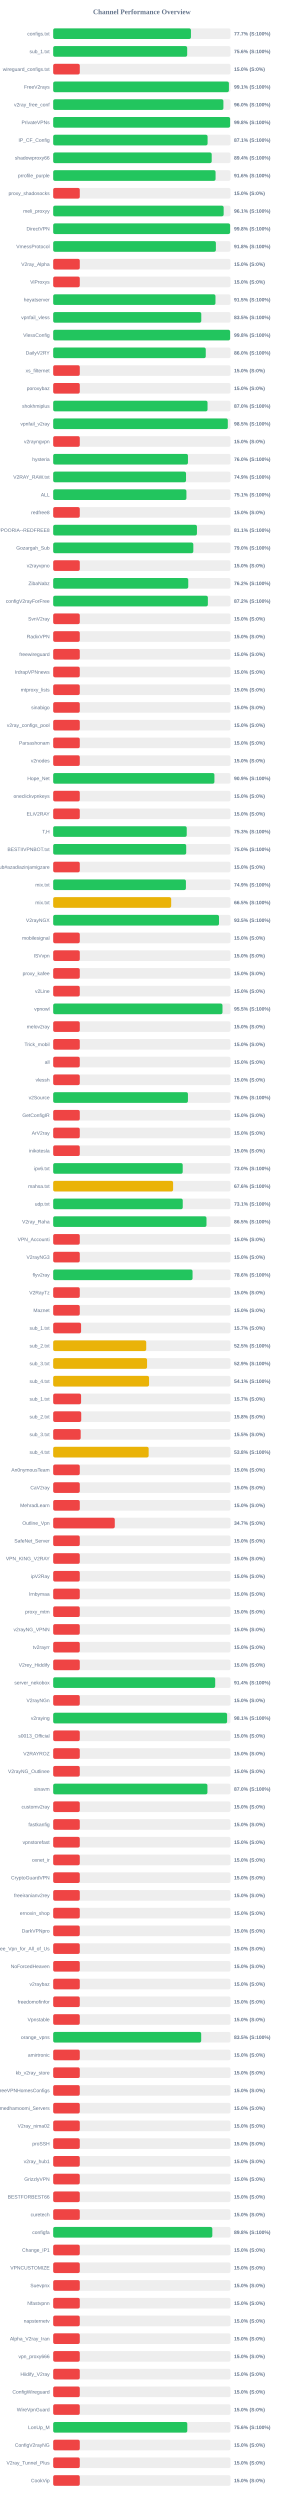
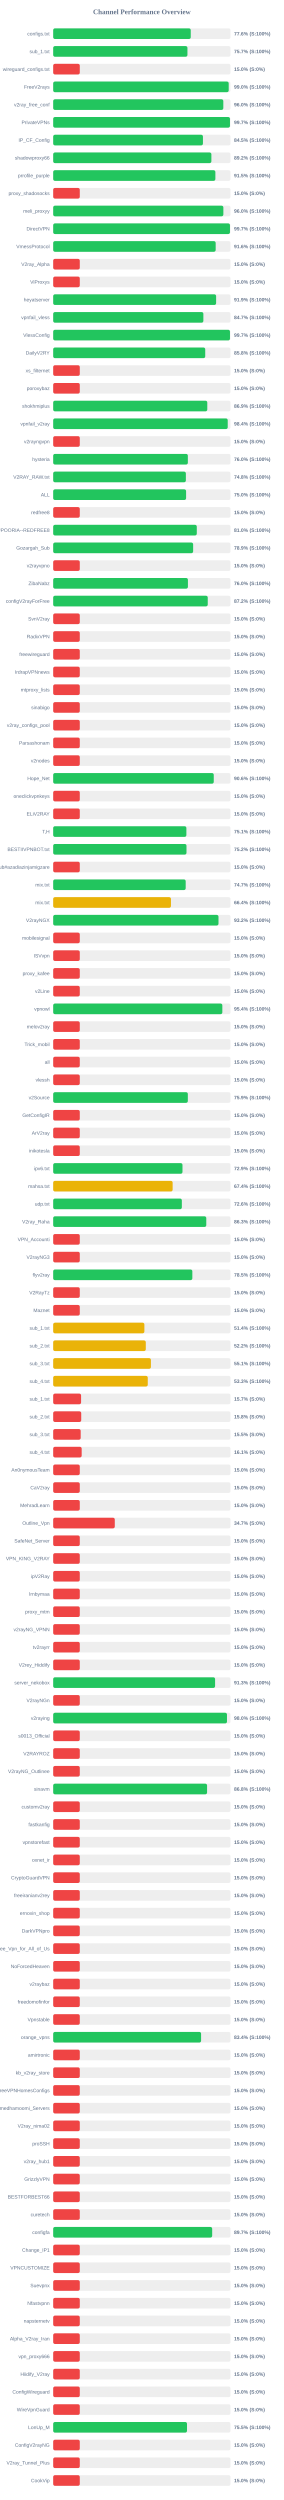
<svg xmlns="http://www.w3.org/2000/svg" width="800" height="7050" version="1.1">
  <style>
        .row { font: 14px Arial; fill: #64748b; }
        .score { font: bold 14px Arial; fill: #64748b; }
    </style>
  <text x="400" y="40" text-anchor="middle" font-size="20px" font-weight="bold" fill="#64748b">Channel Performance Overview</text>
  <rect x="150" y="80" width="500" height="30" fill="#eee" rx="5" />
-   <rect x="150" y="80" width="388.45" height="30" fill="#22c55e" rx="5" />
+   <rect x="150" y="80" width="387.9" height="30" fill="#22c55e" rx="5" />
  <text x="140" y="100" text-anchor="end" class="row">configs.txt</text>
-   <text x="660" y="100" text-anchor="start" class="score">77.7% (S:100%)</text>
+   <text x="660" y="100" text-anchor="start" class="score">77.6% (S:100%)</text>
  <rect x="150" y="130" width="500" height="30" fill="#eee" rx="5" />
-   <rect x="150" y="130" width="377.85" height="30" fill="#22c55e" rx="5" />
+   <rect x="150" y="130" width="378.6" height="30" fill="#22c55e" rx="5" />
  <text x="140" y="150" text-anchor="end" class="row">sub_1.txt</text>
-   <text x="660" y="150" text-anchor="start" class="score">75.6% (S:100%)</text>
+   <text x="660" y="150" text-anchor="start" class="score">75.7% (S:100%)</text>
  <rect x="150" y="180" width="500" height="30" fill="#eee" rx="5" />
  <rect x="150" y="180" width="75.0" height="30" fill="#ef4444" rx="5" />
  <text x="140" y="200" text-anchor="end" class="row">wireguard_configs.txt</text>
  <text x="660" y="200" text-anchor="start" class="score">15.0% (S:0%)</text>
  <rect x="150" y="230" width="500" height="30" fill="#eee" rx="5" />
-   <rect x="150" y="230" width="495.55" height="30" fill="#22c55e" rx="5" />
+   <rect x="150" y="230" width="494.95" height="30" fill="#22c55e" rx="5" />
  <text x="140" y="250" text-anchor="end" class="row">FreeV2rays</text>
-   <text x="660" y="250" text-anchor="start" class="score">99.1% (S:100%)</text>
+   <text x="660" y="250" text-anchor="start" class="score">99.0% (S:100%)</text>
  <rect x="150" y="280" width="500" height="30" fill="#eee" rx="5" />
-   <rect x="150" y="280" width="480.0" height="30" fill="#22c55e" rx="5" />
+   <rect x="150" y="280" width="479.75" height="30" fill="#22c55e" rx="5" />
  <text x="140" y="300" text-anchor="end" class="row">v2ray_free_conf</text>
  <text x="660" y="300" text-anchor="start" class="score">96.0% (S:100%)</text>
  <rect x="150" y="330" width="500" height="30" fill="#eee" rx="5" />
-   <rect x="150" y="330" width="498.9" height="30" fill="#22c55e" rx="5" />
+   <rect x="150" y="330" width="498.55" height="30" fill="#22c55e" rx="5" />
  <text x="140" y="350" text-anchor="end" class="row">PrivateVPNs</text>
-   <text x="660" y="350" text-anchor="start" class="score">99.8% (S:100%)</text>
+   <text x="660" y="350" text-anchor="start" class="score">99.7% (S:100%)</text>
  <rect x="150" y="380" width="500" height="30" fill="#eee" rx="5" />
-   <rect x="150" y="380" width="435.4" height="30" fill="#22c55e" rx="5" />
+   <rect x="150" y="380" width="422.3" height="30" fill="#22c55e" rx="5" />
  <text x="140" y="400" text-anchor="end" class="row">IP_CF_Config</text>
-   <text x="660" y="400" text-anchor="start" class="score">87.1% (S:100%)</text>
+   <text x="660" y="400" text-anchor="start" class="score">84.5% (S:100%)</text>
  <rect x="150" y="430" width="500" height="30" fill="#eee" rx="5" />
-   <rect x="150" y="430" width="447.0" height="30" fill="#22c55e" rx="5" />
+   <rect x="150" y="430" width="446.1" height="30" fill="#22c55e" rx="5" />
  <text x="140" y="450" text-anchor="end" class="row">shadowproxy66</text>
-   <text x="660" y="450" text-anchor="start" class="score">89.4% (S:100%)</text>
+   <text x="660" y="450" text-anchor="start" class="score">89.2% (S:100%)</text>
  <rect x="150" y="480" width="500" height="30" fill="#eee" rx="5" />
-   <rect x="150" y="480" width="457.9" height="30" fill="#22c55e" rx="5" />
+   <rect x="150" y="480" width="457.35" height="30" fill="#22c55e" rx="5" />
  <text x="140" y="500" text-anchor="end" class="row">prrofile_purple</text>
-   <text x="660" y="500" text-anchor="start" class="score">91.6% (S:100%)</text>
+   <text x="660" y="500" text-anchor="start" class="score">91.5% (S:100%)</text>
  <rect x="150" y="530" width="500" height="30" fill="#eee" rx="5" />
  <rect x="150" y="530" width="75.0" height="30" fill="#ef4444" rx="5" />
  <text x="140" y="550" text-anchor="end" class="row">proxy_shadosocks</text>
  <text x="660" y="550" text-anchor="start" class="score">15.0% (S:0%)</text>
  <rect x="150" y="580" width="500" height="30" fill="#eee" rx="5" />
-   <rect x="150" y="580" width="480.7" height="30" fill="#22c55e" rx="5" />
+   <rect x="150" y="580" width="479.9" height="30" fill="#22c55e" rx="5" />
  <text x="140" y="600" text-anchor="end" class="row">meli_proxyy</text>
-   <text x="660" y="600" text-anchor="start" class="score">96.1% (S:100%)</text>
+   <text x="660" y="600" text-anchor="start" class="score">96.0% (S:100%)</text>
  <rect x="150" y="630" width="500" height="30" fill="#eee" rx="5" />
-   <rect x="150" y="630" width="498.9" height="30" fill="#22c55e" rx="5" />
+   <rect x="150" y="630" width="498.55" height="30" fill="#22c55e" rx="5" />
  <text x="140" y="650" text-anchor="end" class="row">DirectVPN</text>
-   <text x="660" y="650" text-anchor="start" class="score">99.8% (S:100%)</text>
+   <text x="660" y="650" text-anchor="start" class="score">99.7% (S:100%)</text>
  <rect x="150" y="680" width="500" height="30" fill="#eee" rx="5" />
-   <rect x="150" y="680" width="458.8" height="30" fill="#22c55e" rx="5" />
+   <rect x="150" y="680" width="458.2" height="30" fill="#22c55e" rx="5" />
  <text x="140" y="700" text-anchor="end" class="row">VmessProtocol</text>
-   <text x="660" y="700" text-anchor="start" class="score">91.8% (S:100%)</text>
+   <text x="660" y="700" text-anchor="start" class="score">91.6% (S:100%)</text>
  <rect x="150" y="730" width="500" height="30" fill="#eee" rx="5" />
  <rect x="150" y="730" width="75.0" height="30" fill="#ef4444" rx="5" />
  <text x="140" y="750" text-anchor="end" class="row">V2ray_Alpha</text>
  <text x="660" y="750" text-anchor="start" class="score">15.0% (S:0%)</text>
  <rect x="150" y="780" width="500" height="30" fill="#eee" rx="5" />
  <rect x="150" y="780" width="75.0" height="30" fill="#ef4444" rx="5" />
  <text x="140" y="800" text-anchor="end" class="row">ViProxys</text>
  <text x="660" y="800" text-anchor="start" class="score">15.0% (S:0%)</text>
  <rect x="150" y="830" width="500" height="30" fill="#eee" rx="5" />
-   <rect x="150" y="830" width="457.6" height="30" fill="#22c55e" rx="5" />
+   <rect x="150" y="830" width="459.45" height="30" fill="#22c55e" rx="5" />
  <text x="140" y="850" text-anchor="end" class="row">heyatserver</text>
-   <text x="660" y="850" text-anchor="start" class="score">91.5% (S:100%)</text>
+   <text x="660" y="850" text-anchor="start" class="score">91.9% (S:100%)</text>
  <rect x="150" y="880" width="500" height="30" fill="#eee" rx="5" />
-   <rect x="150" y="880" width="417.6" height="30" fill="#22c55e" rx="5" />
+   <rect x="150" y="880" width="423.5" height="30" fill="#22c55e" rx="5" />
  <text x="140" y="900" text-anchor="end" class="row">vpnfail_vless</text>
-   <text x="660" y="900" text-anchor="start" class="score">83.5% (S:100%)</text>
+   <text x="660" y="900" text-anchor="start" class="score">84.7% (S:100%)</text>
  <rect x="150" y="930" width="500" height="30" fill="#eee" rx="5" />
-   <rect x="150" y="930" width="498.9" height="30" fill="#22c55e" rx="5" />
+   <rect x="150" y="930" width="498.55" height="30" fill="#22c55e" rx="5" />
  <text x="140" y="950" text-anchor="end" class="row">VlessConfig</text>
-   <text x="660" y="950" text-anchor="start" class="score">99.8% (S:100%)</text>
+   <text x="660" y="950" text-anchor="start" class="score">99.7% (S:100%)</text>
  <rect x="150" y="980" width="500" height="30" fill="#eee" rx="5" />
-   <rect x="150" y="980" width="430.25" height="30" fill="#22c55e" rx="5" />
+   <rect x="150" y="980" width="428.75" height="30" fill="#22c55e" rx="5" />
  <text x="140" y="1000" text-anchor="end" class="row">DailyV2RY</text>
-   <text x="660" y="1000" text-anchor="start" class="score">86.0% (S:100%)</text>
+   <text x="660" y="1000" text-anchor="start" class="score">85.8% (S:100%)</text>
  <rect x="150" y="1030" width="500" height="30" fill="#eee" rx="5" />
  <rect x="150" y="1030" width="75.0" height="30" fill="#ef4444" rx="5" />
  <text x="140" y="1050" text-anchor="end" class="row">xs_filternet</text>
  <text x="660" y="1050" text-anchor="start" class="score">15.0% (S:0%)</text>
  <rect x="150" y="1080" width="500" height="30" fill="#eee" rx="5" />
  <rect x="150" y="1080" width="75.0" height="30" fill="#ef4444" rx="5" />
  <text x="140" y="1100" text-anchor="end" class="row">poroxybaz</text>
  <text x="660" y="1100" text-anchor="start" class="score">15.0% (S:0%)</text>
  <rect x="150" y="1130" width="500" height="30" fill="#eee" rx="5" />
-   <rect x="150" y="1130" width="435.25" height="30" fill="#22c55e" rx="5" />
+   <rect x="150" y="1130" width="434.55" height="30" fill="#22c55e" rx="5" />
  <text x="140" y="1150" text-anchor="end" class="row">shokhmiplus</text>
-   <text x="660" y="1150" text-anchor="start" class="score">87.0% (S:100%)</text>
+   <text x="660" y="1150" text-anchor="start" class="score">86.9% (S:100%)</text>
  <rect x="150" y="1180" width="500" height="30" fill="#eee" rx="5" />
-   <rect x="150" y="1180" width="492.45" height="30" fill="#22c55e" rx="5" />
+   <rect x="150" y="1180" width="492.2" height="30" fill="#22c55e" rx="5" />
  <text x="140" y="1200" text-anchor="end" class="row">vpnfail_v2ray</text>
-   <text x="660" y="1200" text-anchor="start" class="score">98.5% (S:100%)</text>
+   <text x="660" y="1200" text-anchor="start" class="score">98.4% (S:100%)</text>
  <rect x="150" y="1230" width="500" height="30" fill="#eee" rx="5" />
  <rect x="150" y="1230" width="75.0" height="30" fill="#ef4444" rx="5" />
  <text x="140" y="1250" text-anchor="end" class="row">v2rayngvpn</text>
  <text x="660" y="1250" text-anchor="start" class="score">15.0% (S:0%)</text>
  <rect x="150" y="1280" width="500" height="30" fill="#eee" rx="5" />
-   <rect x="150" y="1280" width="380.05" height="30" fill="#22c55e" rx="5" />
+   <rect x="150" y="1280" width="379.75" height="30" fill="#22c55e" rx="5" />
  <text x="140" y="1300" text-anchor="end" class="row">hysteria</text>
  <text x="660" y="1300" text-anchor="start" class="score">76.0% (S:100%)</text>
  <rect x="150" y="1330" width="500" height="30" fill="#eee" rx="5" />
-   <rect x="150" y="1330" width="374.6" height="30" fill="#22c55e" rx="5" />
+   <rect x="150" y="1330" width="374.15" height="30" fill="#22c55e" rx="5" />
  <text x="140" y="1350" text-anchor="end" class="row">V2RAY_RAW.txt</text>
-   <text x="660" y="1350" text-anchor="start" class="score">74.9% (S:100%)</text>
+   <text x="660" y="1350" text-anchor="start" class="score">74.8% (S:100%)</text>
  <rect x="150" y="1380" width="500" height="30" fill="#eee" rx="5" />
-   <rect x="150" y="1380" width="375.7" height="30" fill="#22c55e" rx="5" />
+   <rect x="150" y="1380" width="374.8" height="30" fill="#22c55e" rx="5" />
  <text x="140" y="1400" text-anchor="end" class="row">ALL</text>
-   <text x="660" y="1400" text-anchor="start" class="score">75.1% (S:100%)</text>
+   <text x="660" y="1400" text-anchor="start" class="score">75.0% (S:100%)</text>
  <rect x="150" y="1430" width="500" height="30" fill="#eee" rx="5" />
  <rect x="150" y="1430" width="75.0" height="30" fill="#ef4444" rx="5" />
  <text x="140" y="1450" text-anchor="end" class="row">redfree8</text>
  <text x="660" y="1450" text-anchor="start" class="score">15.0% (S:0%)</text>
  <rect x="150" y="1480" width="500" height="30" fill="#eee" rx="5" />
-   <rect x="150" y="1480" width="405.4" height="30" fill="#22c55e" rx="5" />
+   <rect x="150" y="1480" width="404.95" height="30" fill="#22c55e" rx="5" />
  <text x="140" y="1500" text-anchor="end" class="row">POORIA--REDFREE8.txt#POORIA--REDFREE8</text>
-   <text x="660" y="1500" text-anchor="start" class="score">81.1% (S:100%)</text>
+   <text x="660" y="1500" text-anchor="start" class="score">81.0% (S:100%)</text>
  <rect x="150" y="1530" width="500" height="30" fill="#eee" rx="5" />
-   <rect x="150" y="1530" width="395.15" height="30" fill="#22c55e" rx="5" />
+   <rect x="150" y="1530" width="394.65" height="30" fill="#22c55e" rx="5" />
  <text x="140" y="1550" text-anchor="end" class="row">Gozargah_Sub</text>
-   <text x="660" y="1550" text-anchor="start" class="score">79.0% (S:100%)</text>
+   <text x="660" y="1550" text-anchor="start" class="score">78.9% (S:100%)</text>
  <rect x="150" y="1580" width="500" height="30" fill="#eee" rx="5" />
  <rect x="150" y="1580" width="75.0" height="30" fill="#ef4444" rx="5" />
  <text x="140" y="1600" text-anchor="end" class="row">v2rayvpno</text>
  <text x="660" y="1600" text-anchor="start" class="score">15.0% (S:0%)</text>
  <rect x="150" y="1630" width="500" height="30" fill="#eee" rx="5" />
-   <rect x="150" y="1630" width="380.85" height="30" fill="#22c55e" rx="5" />
+   <rect x="150" y="1630" width="379.95" height="30" fill="#22c55e" rx="5" />
  <text x="140" y="1650" text-anchor="end" class="row">ZibaNabz</text>
-   <text x="660" y="1650" text-anchor="start" class="score">76.2% (S:100%)</text>
+   <text x="660" y="1650" text-anchor="start" class="score">76.0% (S:100%)</text>
  <rect x="150" y="1680" width="500" height="30" fill="#eee" rx="5" />
-   <rect x="150" y="1680" width="436.2" height="30" fill="#22c55e" rx="5" />
+   <rect x="150" y="1680" width="435.85" height="30" fill="#22c55e" rx="5" />
  <text x="140" y="1700" text-anchor="end" class="row">configV2rayForFree</text>
  <text x="660" y="1700" text-anchor="start" class="score">87.2% (S:100%)</text>
  <rect x="150" y="1730" width="500" height="30" fill="#eee" rx="5" />
  <rect x="150" y="1730" width="75.0" height="30" fill="#ef4444" rx="5" />
  <text x="140" y="1750" text-anchor="end" class="row">SvnV2ray</text>
  <text x="660" y="1750" text-anchor="start" class="score">15.0% (S:0%)</text>
  <rect x="150" y="1780" width="500" height="30" fill="#eee" rx="5" />
  <rect x="150" y="1780" width="75.0" height="30" fill="#ef4444" rx="5" />
  <text x="140" y="1800" text-anchor="end" class="row">RadixVPN</text>
  <text x="660" y="1800" text-anchor="start" class="score">15.0% (S:0%)</text>
  <rect x="150" y="1830" width="500" height="30" fill="#eee" rx="5" />
  <rect x="150" y="1830" width="75.0" height="30" fill="#ef4444" rx="5" />
  <text x="140" y="1850" text-anchor="end" class="row">freewireguard</text>
  <text x="660" y="1850" text-anchor="start" class="score">15.0% (S:0%)</text>
  <rect x="150" y="1880" width="500" height="30" fill="#eee" rx="5" />
  <rect x="150" y="1880" width="75.0" height="30" fill="#ef4444" rx="5" />
  <text x="140" y="1900" text-anchor="end" class="row">IrdrapVPNnews</text>
  <text x="660" y="1900" text-anchor="start" class="score">15.0% (S:0%)</text>
  <rect x="150" y="1930" width="500" height="30" fill="#eee" rx="5" />
  <rect x="150" y="1930" width="75.0" height="30" fill="#ef4444" rx="5" />
  <text x="140" y="1950" text-anchor="end" class="row">mtproxy_lists</text>
  <text x="660" y="1950" text-anchor="start" class="score">15.0% (S:0%)</text>
  <rect x="150" y="1980" width="500" height="30" fill="#eee" rx="5" />
  <rect x="150" y="1980" width="75.0" height="30" fill="#ef4444" rx="5" />
  <text x="140" y="2000" text-anchor="end" class="row">sinabigo</text>
  <text x="660" y="2000" text-anchor="start" class="score">15.0% (S:0%)</text>
  <rect x="150" y="2030" width="500" height="30" fill="#eee" rx="5" />
  <rect x="150" y="2030" width="75.0" height="30" fill="#ef4444" rx="5" />
  <text x="140" y="2050" text-anchor="end" class="row">v2ray_configs_pool</text>
  <text x="660" y="2050" text-anchor="start" class="score">15.0% (S:0%)</text>
  <rect x="150" y="2080" width="500" height="30" fill="#eee" rx="5" />
  <rect x="150" y="2080" width="75.0" height="30" fill="#ef4444" rx="5" />
  <text x="140" y="2100" text-anchor="end" class="row">Parsashonam</text>
  <text x="660" y="2100" text-anchor="start" class="score">15.0% (S:0%)</text>
  <rect x="150" y="2130" width="500" height="30" fill="#eee" rx="5" />
  <rect x="150" y="2130" width="75.0" height="30" fill="#ef4444" rx="5" />
  <text x="140" y="2150" text-anchor="end" class="row">v2nodes</text>
  <text x="660" y="2150" text-anchor="start" class="score">15.0% (S:0%)</text>
  <rect x="150" y="2180" width="500" height="30" fill="#eee" rx="5" />
-   <rect x="150" y="2180" width="454.65" height="30" fill="#22c55e" rx="5" />
+   <rect x="150" y="2180" width="452.8" height="30" fill="#22c55e" rx="5" />
  <text x="140" y="2200" text-anchor="end" class="row">Hope_Net</text>
-   <text x="660" y="2200" text-anchor="start" class="score">90.9% (S:100%)</text>
+   <text x="660" y="2200" text-anchor="start" class="score">90.6% (S:100%)</text>
  <rect x="150" y="2230" width="500" height="30" fill="#eee" rx="5" />
  <rect x="150" y="2230" width="75.0" height="30" fill="#ef4444" rx="5" />
  <text x="140" y="2250" text-anchor="end" class="row">oneclickvpnkeys</text>
  <text x="660" y="2250" text-anchor="start" class="score">15.0% (S:0%)</text>
  <rect x="150" y="2280" width="500" height="30" fill="#eee" rx="5" />
  <rect x="150" y="2280" width="75.0" height="30" fill="#ef4444" rx="5" />
  <text x="140" y="2300" text-anchor="end" class="row">ELiV2RAY</text>
  <text x="660" y="2300" text-anchor="start" class="score">15.0% (S:0%)</text>
  <rect x="150" y="2330" width="500" height="30" fill="#eee" rx="5" />
-   <rect x="150" y="2330" width="376.6" height="30" fill="#22c55e" rx="5" />
+   <rect x="150" y="2330" width="375.6" height="30" fill="#22c55e" rx="5" />
  <text x="140" y="2350" text-anchor="end" class="row">T,H</text>
-   <text x="660" y="2350" text-anchor="start" class="score">75.3% (S:100%)</text>
+   <text x="660" y="2350" text-anchor="start" class="score">75.1% (S:100%)</text>
  <rect x="150" y="2380" width="500" height="30" fill="#eee" rx="5" />
-   <rect x="150" y="2380" width="375.1" height="30" fill="#22c55e" rx="5" />
+   <rect x="150" y="2380" width="375.9" height="30" fill="#22c55e" rx="5" />
  <text x="140" y="2400" text-anchor="end" class="row">BESTIIVPNBOT.txt</text>
-   <text x="660" y="2400" text-anchor="start" class="score">75.0% (S:100%)</text>
+   <text x="660" y="2400" text-anchor="start" class="score">75.2% (S:100%)</text>
  <rect x="150" y="2430" width="500" height="30" fill="#eee" rx="5" />
  <rect x="150" y="2430" width="75.0" height="30" fill="#ef4444" rx="5" />
  <text x="140" y="2450" text-anchor="end" class="row">Sub#azadiazinjamigzare</text>
  <text x="660" y="2450" text-anchor="start" class="score">15.0% (S:0%)</text>
  <rect x="150" y="2480" width="500" height="30" fill="#eee" rx="5" />
-   <rect x="150" y="2480" width="374.3" height="30" fill="#22c55e" rx="5" />
+   <rect x="150" y="2480" width="373.65" height="30" fill="#22c55e" rx="5" />
  <text x="140" y="2500" text-anchor="end" class="row">mix.txt</text>
-   <text x="660" y="2500" text-anchor="start" class="score">74.9% (S:100%)</text>
+   <text x="660" y="2500" text-anchor="start" class="score">74.7% (S:100%)</text>
  <rect x="150" y="2530" width="500" height="30" fill="#eee" rx="5" />
-   <rect x="150" y="2530" width="332.7" height="30" fill="#eab308" rx="5" />
+   <rect x="150" y="2530" width="332.1" height="30" fill="#eab308" rx="5" />
  <text x="140" y="2550" text-anchor="end" class="row">mix.txt</text>
-   <text x="660" y="2550" text-anchor="start" class="score">66.5% (S:100%)</text>
+   <text x="660" y="2550" text-anchor="start" class="score">66.4% (S:100%)</text>
  <rect x="150" y="2580" width="500" height="30" fill="#eee" rx="5" />
-   <rect x="150" y="2580" width="467.6" height="30" fill="#22c55e" rx="5" />
+   <rect x="150" y="2580" width="466.15" height="30" fill="#22c55e" rx="5" />
  <text x="140" y="2600" text-anchor="end" class="row">V2rayNGX</text>
-   <text x="660" y="2600" text-anchor="start" class="score">93.5% (S:100%)</text>
+   <text x="660" y="2600" text-anchor="start" class="score">93.2% (S:100%)</text>
  <rect x="150" y="2630" width="500" height="30" fill="#eee" rx="5" />
  <rect x="150" y="2630" width="75.0" height="30" fill="#ef4444" rx="5" />
  <text x="140" y="2650" text-anchor="end" class="row">mobilesignal</text>
  <text x="660" y="2650" text-anchor="start" class="score">15.0% (S:0%)</text>
  <rect x="150" y="2680" width="500" height="30" fill="#eee" rx="5" />
  <rect x="150" y="2680" width="75.0" height="30" fill="#ef4444" rx="5" />
  <text x="140" y="2700" text-anchor="end" class="row">ISVvpn</text>
  <text x="660" y="2700" text-anchor="start" class="score">15.0% (S:0%)</text>
  <rect x="150" y="2730" width="500" height="30" fill="#eee" rx="5" />
  <rect x="150" y="2730" width="75.0" height="30" fill="#ef4444" rx="5" />
  <text x="140" y="2750" text-anchor="end" class="row">proxy_kafee</text>
  <text x="660" y="2750" text-anchor="start" class="score">15.0% (S:0%)</text>
  <rect x="150" y="2780" width="500" height="30" fill="#eee" rx="5" />
  <rect x="150" y="2780" width="75.0" height="30" fill="#ef4444" rx="5" />
  <text x="140" y="2800" text-anchor="end" class="row">v2Line</text>
  <text x="660" y="2800" text-anchor="start" class="score">15.0% (S:0%)</text>
  <rect x="150" y="2830" width="500" height="30" fill="#eee" rx="5" />
-   <rect x="150" y="2830" width="477.4" height="30" fill="#22c55e" rx="5" />
+   <rect x="150" y="2830" width="477.0" height="30" fill="#22c55e" rx="5" />
  <text x="140" y="2850" text-anchor="end" class="row">vpnowl</text>
-   <text x="660" y="2850" text-anchor="start" class="score">95.5% (S:100%)</text>
+   <text x="660" y="2850" text-anchor="start" class="score">95.4% (S:100%)</text>
  <rect x="150" y="2880" width="500" height="30" fill="#eee" rx="5" />
  <rect x="150" y="2880" width="75.0" height="30" fill="#ef4444" rx="5" />
  <text x="140" y="2900" text-anchor="end" class="row">melov2ray</text>
  <text x="660" y="2900" text-anchor="start" class="score">15.0% (S:0%)</text>
  <rect x="150" y="2930" width="500" height="30" fill="#eee" rx="5" />
  <rect x="150" y="2930" width="75.0" height="30" fill="#ef4444" rx="5" />
  <text x="140" y="2950" text-anchor="end" class="row">Trick_mobil</text>
  <text x="660" y="2950" text-anchor="start" class="score">15.0% (S:0%)</text>
  <rect x="150" y="2980" width="500" height="30" fill="#eee" rx="5" />
  <rect x="150" y="2980" width="75.0" height="30" fill="#ef4444" rx="5" />
  <text x="140" y="3000" text-anchor="end" class="row">all</text>
  <text x="660" y="3000" text-anchor="start" class="score">15.0% (S:0%)</text>
  <rect x="150" y="3030" width="500" height="30" fill="#eee" rx="5" />
  <rect x="150" y="3030" width="75.0" height="30" fill="#ef4444" rx="5" />
  <text x="140" y="3050" text-anchor="end" class="row">vlessh</text>
  <text x="660" y="3050" text-anchor="start" class="score">15.0% (S:0%)</text>
  <rect x="150" y="3080" width="500" height="30" fill="#eee" rx="5" />
-   <rect x="150" y="3080" width="380.0" height="30" fill="#22c55e" rx="5" />
+   <rect x="150" y="3080" width="379.7" height="30" fill="#22c55e" rx="5" />
  <text x="140" y="3100" text-anchor="end" class="row">v2Source</text>
-   <text x="660" y="3100" text-anchor="start" class="score">76.0% (S:100%)</text>
+   <text x="660" y="3100" text-anchor="start" class="score">75.9% (S:100%)</text>
  <rect x="150" y="3130" width="500" height="30" fill="#eee" rx="5" />
  <rect x="150" y="3130" width="75.0" height="30" fill="#ef4444" rx="5" />
  <text x="140" y="3150" text-anchor="end" class="row">GetConfigIR</text>
  <text x="660" y="3150" text-anchor="start" class="score">15.0% (S:0%)</text>
  <rect x="150" y="3180" width="500" height="30" fill="#eee" rx="5" />
  <rect x="150" y="3180" width="75.0" height="30" fill="#ef4444" rx="5" />
  <text x="140" y="3200" text-anchor="end" class="row">ArV2ray</text>
  <text x="660" y="3200" text-anchor="start" class="score">15.0% (S:0%)</text>
  <rect x="150" y="3230" width="500" height="30" fill="#eee" rx="5" />
  <rect x="150" y="3230" width="75.0" height="30" fill="#ef4444" rx="5" />
  <text x="140" y="3250" text-anchor="end" class="row">inikotesla</text>
  <text x="660" y="3250" text-anchor="start" class="score">15.0% (S:0%)</text>
  <rect x="150" y="3280" width="500" height="30" fill="#eee" rx="5" />
-   <rect x="150" y="3280" width="365.25" height="30" fill="#22c55e" rx="5" />
+   <rect x="150" y="3280" width="364.6" height="30" fill="#22c55e" rx="5" />
  <text x="140" y="3300" text-anchor="end" class="row">ipv6.txt</text>
-   <text x="660" y="3300" text-anchor="start" class="score">73.0% (S:100%)</text>
+   <text x="660" y="3300" text-anchor="start" class="score">72.9% (S:100%)</text>
  <rect x="150" y="3330" width="500" height="30" fill="#eee" rx="5" />
-   <rect x="150" y="3330" width="338.15" height="30" fill="#eab308" rx="5" />
+   <rect x="150" y="3330" width="336.85" height="30" fill="#eab308" rx="5" />
  <text x="140" y="3350" text-anchor="end" class="row">mahsa.txt</text>
-   <text x="660" y="3350" text-anchor="start" class="score">67.6% (S:100%)</text>
+   <text x="660" y="3350" text-anchor="start" class="score">67.4% (S:100%)</text>
  <rect x="150" y="3380" width="500" height="30" fill="#eee" rx="5" />
-   <rect x="150" y="3380" width="365.35" height="30" fill="#22c55e" rx="5" />
+   <rect x="150" y="3380" width="362.8" height="30" fill="#22c55e" rx="5" />
  <text x="140" y="3400" text-anchor="end" class="row">udp.txt</text>
-   <text x="660" y="3400" text-anchor="start" class="score">73.1% (S:100%)</text>
+   <text x="660" y="3400" text-anchor="start" class="score">72.6% (S:100%)</text>
  <rect x="150" y="3430" width="500" height="30" fill="#eee" rx="5" />
-   <rect x="150" y="3430" width="432.3" height="30" fill="#22c55e" rx="5" />
+   <rect x="150" y="3430" width="431.7" height="30" fill="#22c55e" rx="5" />
  <text x="140" y="3450" text-anchor="end" class="row">V2ray_Raha</text>
-   <text x="660" y="3450" text-anchor="start" class="score">86.5% (S:100%)</text>
+   <text x="660" y="3450" text-anchor="start" class="score">86.3% (S:100%)</text>
  <rect x="150" y="3480" width="500" height="30" fill="#eee" rx="5" />
  <rect x="150" y="3480" width="75.0" height="30" fill="#ef4444" rx="5" />
  <text x="140" y="3500" text-anchor="end" class="row">VPN_Accounti</text>
  <text x="660" y="3500" text-anchor="start" class="score">15.0% (S:0%)</text>
  <rect x="150" y="3530" width="500" height="30" fill="#eee" rx="5" />
  <rect x="150" y="3530" width="75.0" height="30" fill="#ef4444" rx="5" />
  <text x="140" y="3550" text-anchor="end" class="row">V2rayNG3</text>
  <text x="660" y="3550" text-anchor="start" class="score">15.0% (S:0%)</text>
  <rect x="150" y="3580" width="500" height="30" fill="#eee" rx="5" />
-   <rect x="150" y="3580" width="393.0" height="30" fill="#22c55e" rx="5" />
+   <rect x="150" y="3580" width="392.4" height="30" fill="#22c55e" rx="5" />
  <text x="140" y="3600" text-anchor="end" class="row">flyv2ray</text>
-   <text x="660" y="3600" text-anchor="start" class="score">78.6% (S:100%)</text>
+   <text x="660" y="3600" text-anchor="start" class="score">78.5% (S:100%)</text>
  <rect x="150" y="3630" width="500" height="30" fill="#eee" rx="5" />
  <rect x="150" y="3630" width="75.0" height="30" fill="#ef4444" rx="5" />
  <text x="140" y="3650" text-anchor="end" class="row">V2RayTz</text>
  <text x="660" y="3650" text-anchor="start" class="score">15.0% (S:0%)</text>
  <rect x="150" y="3680" width="500" height="30" fill="#eee" rx="5" />
  <rect x="150" y="3680" width="75.0" height="30" fill="#ef4444" rx="5" />
  <text x="140" y="3700" text-anchor="end" class="row">Maznet</text>
  <text x="660" y="3700" text-anchor="start" class="score">15.0% (S:0%)</text>
  <rect x="150" y="3730" width="500" height="30" fill="#eee" rx="5" />
-   <rect x="150" y="3730" width="78.65" height="30" fill="#ef4444" rx="5" />
+   <rect x="150" y="3730" width="257.15" height="30" fill="#eab308" rx="5" />
  <text x="140" y="3750" text-anchor="end" class="row">sub_1.txt</text>
-   <text x="660" y="3750" text-anchor="start" class="score">15.7% (S:0%)</text>
+   <text x="660" y="3750" text-anchor="start" class="score">51.4% (S:100%)</text>
  <rect x="150" y="3780" width="500" height="30" fill="#eee" rx="5" />
-   <rect x="150" y="3780" width="262.35" height="30" fill="#eab308" rx="5" />
+   <rect x="150" y="3780" width="261.15" height="30" fill="#eab308" rx="5" />
  <text x="140" y="3800" text-anchor="end" class="row">sub_2.txt</text>
-   <text x="660" y="3800" text-anchor="start" class="score">52.5% (S:100%)</text>
+   <text x="660" y="3800" text-anchor="start" class="score">52.2% (S:100%)</text>
  <rect x="150" y="3830" width="500" height="30" fill="#eee" rx="5" />
-   <rect x="150" y="3830" width="264.7" height="30" fill="#eab308" rx="5" />
+   <rect x="150" y="3830" width="275.55" height="30" fill="#eab308" rx="5" />
  <text x="140" y="3850" text-anchor="end" class="row">sub_3.txt</text>
-   <text x="660" y="3850" text-anchor="start" class="score">52.9% (S:100%)</text>
+   <text x="660" y="3850" text-anchor="start" class="score">55.1% (S:100%)</text>
  <rect x="150" y="3880" width="500" height="30" fill="#eee" rx="5" />
-   <rect x="150" y="3880" width="270.35" height="30" fill="#eab308" rx="5" />
+   <rect x="150" y="3880" width="266.7" height="30" fill="#eab308" rx="5" />
  <text x="140" y="3900" text-anchor="end" class="row">sub_4.txt</text>
-   <text x="660" y="3900" text-anchor="start" class="score">54.1% (S:100%)</text>
+   <text x="660" y="3900" text-anchor="start" class="score">53.3% (S:100%)</text>
  <rect x="150" y="3930" width="500" height="30" fill="#eee" rx="5" />
  <rect x="150" y="3930" width="78.65" height="30" fill="#ef4444" rx="5" />
  <text x="140" y="3950" text-anchor="end" class="row">sub_1.txt</text>
  <text x="660" y="3950" text-anchor="start" class="score">15.7% (S:0%)</text>
  <rect x="150" y="3980" width="500" height="30" fill="#eee" rx="5" />
  <rect x="150" y="3980" width="79.05" height="30" fill="#ef4444" rx="5" />
  <text x="140" y="4000" text-anchor="end" class="row">sub_2.txt</text>
  <text x="660" y="4000" text-anchor="start" class="score">15.8% (S:0%)</text>
  <rect x="150" y="4030" width="500" height="30" fill="#eee" rx="5" />
  <rect x="150" y="4030" width="77.55" height="30" fill="#ef4444" rx="5" />
  <text x="140" y="4050" text-anchor="end" class="row">sub_3.txt</text>
  <text x="660" y="4050" text-anchor="start" class="score">15.5% (S:0%)</text>
  <rect x="150" y="4080" width="500" height="30" fill="#eee" rx="5" />
-   <rect x="150" y="4080" width="269.2" height="30" fill="#eab308" rx="5" />
+   <rect x="150" y="4080" width="80.35" height="30" fill="#ef4444" rx="5" />
  <text x="140" y="4100" text-anchor="end" class="row">sub_4.txt</text>
-   <text x="660" y="4100" text-anchor="start" class="score">53.8% (S:100%)</text>
+   <text x="660" y="4100" text-anchor="start" class="score">16.1% (S:0%)</text>
  <rect x="150" y="4130" width="500" height="30" fill="#eee" rx="5" />
  <rect x="150" y="4130" width="75.0" height="30" fill="#ef4444" rx="5" />
  <text x="140" y="4150" text-anchor="end" class="row">An0nymousTeam</text>
  <text x="660" y="4150" text-anchor="start" class="score">15.0% (S:0%)</text>
  <rect x="150" y="4180" width="500" height="30" fill="#eee" rx="5" />
  <rect x="150" y="4180" width="75.0" height="30" fill="#ef4444" rx="5" />
  <text x="140" y="4200" text-anchor="end" class="row">CaV2ray</text>
  <text x="660" y="4200" text-anchor="start" class="score">15.0% (S:0%)</text>
  <rect x="150" y="4230" width="500" height="30" fill="#eee" rx="5" />
  <rect x="150" y="4230" width="75.0" height="30" fill="#ef4444" rx="5" />
  <text x="140" y="4250" text-anchor="end" class="row">MehradLearn</text>
  <text x="660" y="4250" text-anchor="start" class="score">15.0% (S:0%)</text>
  <rect x="150" y="4280" width="500" height="30" fill="#eee" rx="5" />
  <rect x="150" y="4280" width="173.7" height="30" fill="#ef4444" rx="5" />
  <text x="140" y="4300" text-anchor="end" class="row">Outline_Vpn</text>
  <text x="660" y="4300" text-anchor="start" class="score">34.7% (S:0%)</text>
  <rect x="150" y="4330" width="500" height="30" fill="#eee" rx="5" />
  <rect x="150" y="4330" width="75.0" height="30" fill="#ef4444" rx="5" />
  <text x="140" y="4350" text-anchor="end" class="row">SafeNet_Server</text>
  <text x="660" y="4350" text-anchor="start" class="score">15.0% (S:0%)</text>
  <rect x="150" y="4380" width="500" height="30" fill="#eee" rx="5" />
  <rect x="150" y="4380" width="75.0" height="30" fill="#ef4444" rx="5" />
  <text x="140" y="4400" text-anchor="end" class="row">VPN_KING_V2RAY</text>
  <text x="660" y="4400" text-anchor="start" class="score">15.0% (S:0%)</text>
  <rect x="150" y="4430" width="500" height="30" fill="#eee" rx="5" />
  <rect x="150" y="4430" width="75.0" height="30" fill="#ef4444" rx="5" />
  <text x="140" y="4450" text-anchor="end" class="row">ipV2Ray</text>
  <text x="660" y="4450" text-anchor="start" class="score">15.0% (S:0%)</text>
  <rect x="150" y="4480" width="500" height="30" fill="#eee" rx="5" />
  <rect x="150" y="4480" width="75.0" height="30" fill="#ef4444" rx="5" />
  <text x="140" y="4500" text-anchor="end" class="row">lrnbymaa</text>
  <text x="660" y="4500" text-anchor="start" class="score">15.0% (S:0%)</text>
  <rect x="150" y="4530" width="500" height="30" fill="#eee" rx="5" />
  <rect x="150" y="4530" width="75.0" height="30" fill="#ef4444" rx="5" />
  <text x="140" y="4550" text-anchor="end" class="row">proxy_mtm</text>
  <text x="660" y="4550" text-anchor="start" class="score">15.0% (S:0%)</text>
  <rect x="150" y="4580" width="500" height="30" fill="#eee" rx="5" />
  <rect x="150" y="4580" width="75.0" height="30" fill="#ef4444" rx="5" />
  <text x="140" y="4600" text-anchor="end" class="row">v2rayNG_VPNN</text>
  <text x="660" y="4600" text-anchor="start" class="score">15.0% (S:0%)</text>
  <rect x="150" y="4630" width="500" height="30" fill="#eee" rx="5" />
  <rect x="150" y="4630" width="75.0" height="30" fill="#ef4444" rx="5" />
  <text x="140" y="4650" text-anchor="end" class="row">tv2rayrr</text>
  <text x="660" y="4650" text-anchor="start" class="score">15.0% (S:0%)</text>
  <rect x="150" y="4680" width="500" height="30" fill="#eee" rx="5" />
  <rect x="150" y="4680" width="75.0" height="30" fill="#ef4444" rx="5" />
  <text x="140" y="4700" text-anchor="end" class="row">V2rey_Hiddify</text>
  <text x="660" y="4700" text-anchor="start" class="score">15.0% (S:0%)</text>
  <rect x="150" y="4730" width="500" height="30" fill="#eee" rx="5" />
-   <rect x="150" y="4730" width="456.85" height="30" fill="#22c55e" rx="5" />
+   <rect x="150" y="4730" width="456.55" height="30" fill="#22c55e" rx="5" />
  <text x="140" y="4750" text-anchor="end" class="row">server_nekobox</text>
-   <text x="660" y="4750" text-anchor="start" class="score">91.4% (S:100%)</text>
+   <text x="660" y="4750" text-anchor="start" class="score">91.3% (S:100%)</text>
  <rect x="150" y="4780" width="500" height="30" fill="#eee" rx="5" />
  <rect x="150" y="4780" width="75.0" height="30" fill="#ef4444" rx="5" />
  <text x="140" y="4800" text-anchor="end" class="row">V2rayNGn</text>
  <text x="660" y="4800" text-anchor="start" class="score">15.0% (S:0%)</text>
  <rect x="150" y="4830" width="500" height="30" fill="#eee" rx="5" />
-   <rect x="150" y="4830" width="490.45" height="30" fill="#22c55e" rx="5" />
+   <rect x="150" y="4830" width="490.1" height="30" fill="#22c55e" rx="5" />
  <text x="140" y="4850" text-anchor="end" class="row">v2raying</text>
-   <text x="660" y="4850" text-anchor="start" class="score">98.1% (S:100%)</text>
+   <text x="660" y="4850" text-anchor="start" class="score">98.0% (S:100%)</text>
  <rect x="150" y="4880" width="500" height="30" fill="#eee" rx="5" />
  <rect x="150" y="4880" width="75.0" height="30" fill="#ef4444" rx="5" />
  <text x="140" y="4900" text-anchor="end" class="row">s0013_Official</text>
  <text x="660" y="4900" text-anchor="start" class="score">15.0% (S:0%)</text>
  <rect x="150" y="4930" width="500" height="30" fill="#eee" rx="5" />
  <rect x="150" y="4930" width="75.0" height="30" fill="#ef4444" rx="5" />
  <text x="140" y="4950" text-anchor="end" class="row">V2RAYROZ</text>
  <text x="660" y="4950" text-anchor="start" class="score">15.0% (S:0%)</text>
  <rect x="150" y="4980" width="500" height="30" fill="#eee" rx="5" />
  <rect x="150" y="4980" width="75.0" height="30" fill="#ef4444" rx="5" />
  <text x="140" y="5000" text-anchor="end" class="row">V2rayNG_Outlinee</text>
  <text x="660" y="5000" text-anchor="start" class="score">15.0% (S:0%)</text>
  <rect x="150" y="5030" width="500" height="30" fill="#eee" rx="5" />
-   <rect x="150" y="5030" width="434.95" height="30" fill="#22c55e" rx="5" />
+   <rect x="150" y="5030" width="433.95" height="30" fill="#22c55e" rx="5" />
  <text x="140" y="5050" text-anchor="end" class="row">sinavm</text>
-   <text x="660" y="5050" text-anchor="start" class="score">87.0% (S:100%)</text>
+   <text x="660" y="5050" text-anchor="start" class="score">86.8% (S:100%)</text>
  <rect x="150" y="5080" width="500" height="30" fill="#eee" rx="5" />
  <rect x="150" y="5080" width="75.0" height="30" fill="#ef4444" rx="5" />
  <text x="140" y="5100" text-anchor="end" class="row">customv2ray</text>
  <text x="660" y="5100" text-anchor="start" class="score">15.0% (S:0%)</text>
  <rect x="150" y="5130" width="500" height="30" fill="#eee" rx="5" />
  <rect x="150" y="5130" width="75.0" height="30" fill="#ef4444" rx="5" />
  <text x="140" y="5150" text-anchor="end" class="row">fastkanfig</text>
  <text x="660" y="5150" text-anchor="start" class="score">15.0% (S:0%)</text>
  <rect x="150" y="5180" width="500" height="30" fill="#eee" rx="5" />
  <rect x="150" y="5180" width="75.0" height="30" fill="#ef4444" rx="5" />
  <text x="140" y="5200" text-anchor="end" class="row">vpnstorefast</text>
  <text x="660" y="5200" text-anchor="start" class="score">15.0% (S:0%)</text>
  <rect x="150" y="5230" width="500" height="30" fill="#eee" rx="5" />
  <rect x="150" y="5230" width="75.0" height="30" fill="#ef4444" rx="5" />
  <text x="140" y="5250" text-anchor="end" class="row">oxnet_ir</text>
  <text x="660" y="5250" text-anchor="start" class="score">15.0% (S:0%)</text>
  <rect x="150" y="5280" width="500" height="30" fill="#eee" rx="5" />
  <rect x="150" y="5280" width="75.0" height="30" fill="#ef4444" rx="5" />
  <text x="140" y="5300" text-anchor="end" class="row">CryptoGuardVPN</text>
  <text x="660" y="5300" text-anchor="start" class="score">15.0% (S:0%)</text>
  <rect x="150" y="5330" width="500" height="30" fill="#eee" rx="5" />
  <rect x="150" y="5330" width="75.0" height="30" fill="#ef4444" rx="5" />
  <text x="140" y="5350" text-anchor="end" class="row">freeiranianv2rey</text>
  <text x="660" y="5350" text-anchor="start" class="score">15.0% (S:0%)</text>
  <rect x="150" y="5380" width="500" height="30" fill="#eee" rx="5" />
  <rect x="150" y="5380" width="75.0" height="30" fill="#ef4444" rx="5" />
  <text x="140" y="5400" text-anchor="end" class="row">ernoxin_shop</text>
  <text x="660" y="5400" text-anchor="start" class="score">15.0% (S:0%)</text>
  <rect x="150" y="5430" width="500" height="30" fill="#eee" rx="5" />
  <rect x="150" y="5430" width="75.0" height="30" fill="#ef4444" rx="5" />
  <text x="140" y="5450" text-anchor="end" class="row">DarkVPNpro</text>
  <text x="660" y="5450" text-anchor="start" class="score">15.0% (S:0%)</text>
  <rect x="150" y="5480" width="500" height="30" fill="#eee" rx="5" />
  <rect x="150" y="5480" width="75.0" height="30" fill="#ef4444" rx="5" />
  <text x="140" y="5500" text-anchor="end" class="row">Free_Vpn_for_All_of_Us</text>
  <text x="660" y="5500" text-anchor="start" class="score">15.0% (S:0%)</text>
  <rect x="150" y="5530" width="500" height="30" fill="#eee" rx="5" />
  <rect x="150" y="5530" width="75.0" height="30" fill="#ef4444" rx="5" />
  <text x="140" y="5550" text-anchor="end" class="row">NoForcedHeaven</text>
  <text x="660" y="5550" text-anchor="start" class="score">15.0% (S:0%)</text>
  <rect x="150" y="5580" width="500" height="30" fill="#eee" rx="5" />
  <rect x="150" y="5580" width="75.0" height="30" fill="#ef4444" rx="5" />
  <text x="140" y="5600" text-anchor="end" class="row">v2raybaz</text>
  <text x="660" y="5600" text-anchor="start" class="score">15.0% (S:0%)</text>
  <rect x="150" y="5630" width="500" height="30" fill="#eee" rx="5" />
  <rect x="150" y="5630" width="75.0" height="30" fill="#ef4444" rx="5" />
  <text x="140" y="5650" text-anchor="end" class="row">freedomofinfor</text>
  <text x="660" y="5650" text-anchor="start" class="score">15.0% (S:0%)</text>
  <rect x="150" y="5680" width="500" height="30" fill="#eee" rx="5" />
  <rect x="150" y="5680" width="75.0" height="30" fill="#ef4444" rx="5" />
  <text x="140" y="5700" text-anchor="end" class="row">Vpnstable</text>
  <text x="660" y="5700" text-anchor="start" class="score">15.0% (S:0%)</text>
  <rect x="150" y="5730" width="500" height="30" fill="#eee" rx="5" />
-   <rect x="150" y="5730" width="417.35" height="30" fill="#22c55e" rx="5" />
+   <rect x="150" y="5730" width="417.05" height="30" fill="#22c55e" rx="5" />
  <text x="140" y="5750" text-anchor="end" class="row">orange_vpns</text>
-   <text x="660" y="5750" text-anchor="start" class="score">83.5% (S:100%)</text>
+   <text x="660" y="5750" text-anchor="start" class="score">83.4% (S:100%)</text>
  <rect x="150" y="5780" width="500" height="30" fill="#eee" rx="5" />
  <rect x="150" y="5780" width="75.0" height="30" fill="#ef4444" rx="5" />
  <text x="140" y="5800" text-anchor="end" class="row">amirtronic</text>
  <text x="660" y="5800" text-anchor="start" class="score">15.0% (S:0%)</text>
  <rect x="150" y="5830" width="500" height="30" fill="#eee" rx="5" />
  <rect x="150" y="5830" width="75.0" height="30" fill="#ef4444" rx="5" />
  <text x="140" y="5850" text-anchor="end" class="row">kb_v2ray_store</text>
  <text x="660" y="5850" text-anchor="start" class="score">15.0% (S:0%)</text>
  <rect x="150" y="5880" width="500" height="30" fill="#eee" rx="5" />
  <rect x="150" y="5880" width="75.0" height="30" fill="#ef4444" rx="5" />
  <text x="140" y="5900" text-anchor="end" class="row">FreeVPNHomesConfigs</text>
  <text x="660" y="5900" text-anchor="start" class="score">15.0% (S:0%)</text>
  <rect x="150" y="5930" width="500" height="30" fill="#eee" rx="5" />
  <rect x="150" y="5930" width="75.0" height="30" fill="#ef4444" rx="5" />
  <text x="140" y="5950" text-anchor="end" class="row">Ahmedhamoomi_Servers</text>
  <text x="660" y="5950" text-anchor="start" class="score">15.0% (S:0%)</text>
  <rect x="150" y="5980" width="500" height="30" fill="#eee" rx="5" />
  <rect x="150" y="5980" width="75.0" height="30" fill="#ef4444" rx="5" />
  <text x="140" y="6000" text-anchor="end" class="row">V2ray_nima02</text>
  <text x="660" y="6000" text-anchor="start" class="score">15.0% (S:0%)</text>
  <rect x="150" y="6030" width="500" height="30" fill="#eee" rx="5" />
  <rect x="150" y="6030" width="75.0" height="30" fill="#ef4444" rx="5" />
  <text x="140" y="6050" text-anchor="end" class="row">proSSH</text>
  <text x="660" y="6050" text-anchor="start" class="score">15.0% (S:0%)</text>
  <rect x="150" y="6080" width="500" height="30" fill="#eee" rx="5" />
  <rect x="150" y="6080" width="75.0" height="30" fill="#ef4444" rx="5" />
  <text x="140" y="6100" text-anchor="end" class="row">v2ray_hub1</text>
  <text x="660" y="6100" text-anchor="start" class="score">15.0% (S:0%)</text>
  <rect x="150" y="6130" width="500" height="30" fill="#eee" rx="5" />
  <rect x="150" y="6130" width="75.0" height="30" fill="#ef4444" rx="5" />
  <text x="140" y="6150" text-anchor="end" class="row">GrizzlyVPN</text>
  <text x="660" y="6150" text-anchor="start" class="score">15.0% (S:0%)</text>
  <rect x="150" y="6180" width="500" height="30" fill="#eee" rx="5" />
  <rect x="150" y="6180" width="75.0" height="30" fill="#ef4444" rx="5" />
  <text x="140" y="6200" text-anchor="end" class="row">BESTFORBEST66</text>
  <text x="660" y="6200" text-anchor="start" class="score">15.0% (S:0%)</text>
  <rect x="150" y="6230" width="500" height="30" fill="#eee" rx="5" />
  <rect x="150" y="6230" width="75.0" height="30" fill="#ef4444" rx="5" />
  <text x="140" y="6250" text-anchor="end" class="row">curetech</text>
  <text x="660" y="6250" text-anchor="start" class="score">15.0% (S:0%)</text>
  <rect x="150" y="6280" width="500" height="30" fill="#eee" rx="5" />
-   <rect x="150" y="6280" width="448.75" height="30" fill="#22c55e" rx="5" />
+   <rect x="150" y="6280" width="448.35" height="30" fill="#22c55e" rx="5" />
  <text x="140" y="6300" text-anchor="end" class="row">configfa</text>
-   <text x="660" y="6300" text-anchor="start" class="score">89.8% (S:100%)</text>
+   <text x="660" y="6300" text-anchor="start" class="score">89.7% (S:100%)</text>
  <rect x="150" y="6330" width="500" height="30" fill="#eee" rx="5" />
  <rect x="150" y="6330" width="75.0" height="30" fill="#ef4444" rx="5" />
  <text x="140" y="6350" text-anchor="end" class="row">Change_IP1</text>
  <text x="660" y="6350" text-anchor="start" class="score">15.0% (S:0%)</text>
  <rect x="150" y="6380" width="500" height="30" fill="#eee" rx="5" />
  <rect x="150" y="6380" width="75.0" height="30" fill="#ef4444" rx="5" />
  <text x="140" y="6400" text-anchor="end" class="row">VPNCUSTOMIZE</text>
  <text x="660" y="6400" text-anchor="start" class="score">15.0% (S:0%)</text>
  <rect x="150" y="6430" width="500" height="30" fill="#eee" rx="5" />
  <rect x="150" y="6430" width="75.0" height="30" fill="#ef4444" rx="5" />
  <text x="140" y="6450" text-anchor="end" class="row">Suevpnx</text>
  <text x="660" y="6450" text-anchor="start" class="score">15.0% (S:0%)</text>
  <rect x="150" y="6480" width="500" height="30" fill="#eee" rx="5" />
  <rect x="150" y="6480" width="75.0" height="30" fill="#ef4444" rx="5" />
  <text x="140" y="6500" text-anchor="end" class="row">Nfastvpnn</text>
  <text x="660" y="6500" text-anchor="start" class="score">15.0% (S:0%)</text>
  <rect x="150" y="6530" width="500" height="30" fill="#eee" rx="5" />
  <rect x="150" y="6530" width="75.0" height="30" fill="#ef4444" rx="5" />
  <text x="140" y="6550" text-anchor="end" class="row">napsternetv</text>
  <text x="660" y="6550" text-anchor="start" class="score">15.0% (S:0%)</text>
  <rect x="150" y="6580" width="500" height="30" fill="#eee" rx="5" />
  <rect x="150" y="6580" width="75.0" height="30" fill="#ef4444" rx="5" />
  <text x="140" y="6600" text-anchor="end" class="row">Alpha_V2ray_Iran</text>
  <text x="660" y="6600" text-anchor="start" class="score">15.0% (S:0%)</text>
  <rect x="150" y="6630" width="500" height="30" fill="#eee" rx="5" />
  <rect x="150" y="6630" width="75.0" height="30" fill="#ef4444" rx="5" />
  <text x="140" y="6650" text-anchor="end" class="row">vpn_proxy666</text>
  <text x="660" y="6650" text-anchor="start" class="score">15.0% (S:0%)</text>
  <rect x="150" y="6680" width="500" height="30" fill="#eee" rx="5" />
  <rect x="150" y="6680" width="75.0" height="30" fill="#ef4444" rx="5" />
  <text x="140" y="6700" text-anchor="end" class="row">Hiidify_V2ray</text>
  <text x="660" y="6700" text-anchor="start" class="score">15.0% (S:0%)</text>
  <rect x="150" y="6730" width="500" height="30" fill="#eee" rx="5" />
  <rect x="150" y="6730" width="75.0" height="30" fill="#ef4444" rx="5" />
  <text x="140" y="6750" text-anchor="end" class="row">ConfigWireguard</text>
  <text x="660" y="6750" text-anchor="start" class="score">15.0% (S:0%)</text>
  <rect x="150" y="6780" width="500" height="30" fill="#eee" rx="5" />
  <rect x="150" y="6780" width="75.0" height="30" fill="#ef4444" rx="5" />
  <text x="140" y="6800" text-anchor="end" class="row">WireVpnGuard</text>
  <text x="660" y="6800" text-anchor="start" class="score">15.0% (S:0%)</text>
  <rect x="150" y="6830" width="500" height="30" fill="#eee" rx="5" />
-   <rect x="150" y="6830" width="378.15" height="30" fill="#22c55e" rx="5" />
+   <rect x="150" y="6830" width="377.35" height="30" fill="#22c55e" rx="5" />
  <text x="140" y="6850" text-anchor="end" class="row">LonUp_M</text>
-   <text x="660" y="6850" text-anchor="start" class="score">75.6% (S:100%)</text>
+   <text x="660" y="6850" text-anchor="start" class="score">75.5% (S:100%)</text>
  <rect x="150" y="6880" width="500" height="30" fill="#eee" rx="5" />
  <rect x="150" y="6880" width="75.0" height="30" fill="#ef4444" rx="5" />
  <text x="140" y="6900" text-anchor="end" class="row">ConfigV2rayNG</text>
  <text x="660" y="6900" text-anchor="start" class="score">15.0% (S:0%)</text>
  <rect x="150" y="6930" width="500" height="30" fill="#eee" rx="5" />
  <rect x="150" y="6930" width="75.0" height="30" fill="#ef4444" rx="5" />
  <text x="140" y="6950" text-anchor="end" class="row">V2ray_Tunnel_Plus</text>
  <text x="660" y="6950" text-anchor="start" class="score">15.0% (S:0%)</text>
  <rect x="150" y="6980" width="500" height="30" fill="#eee" rx="5" />
  <rect x="150" y="6980" width="75.0" height="30" fill="#ef4444" rx="5" />
  <text x="140" y="7000" text-anchor="end" class="row">CookVip</text>
  <text x="660" y="7000" text-anchor="start" class="score">15.0% (S:0%)</text>
</svg>
